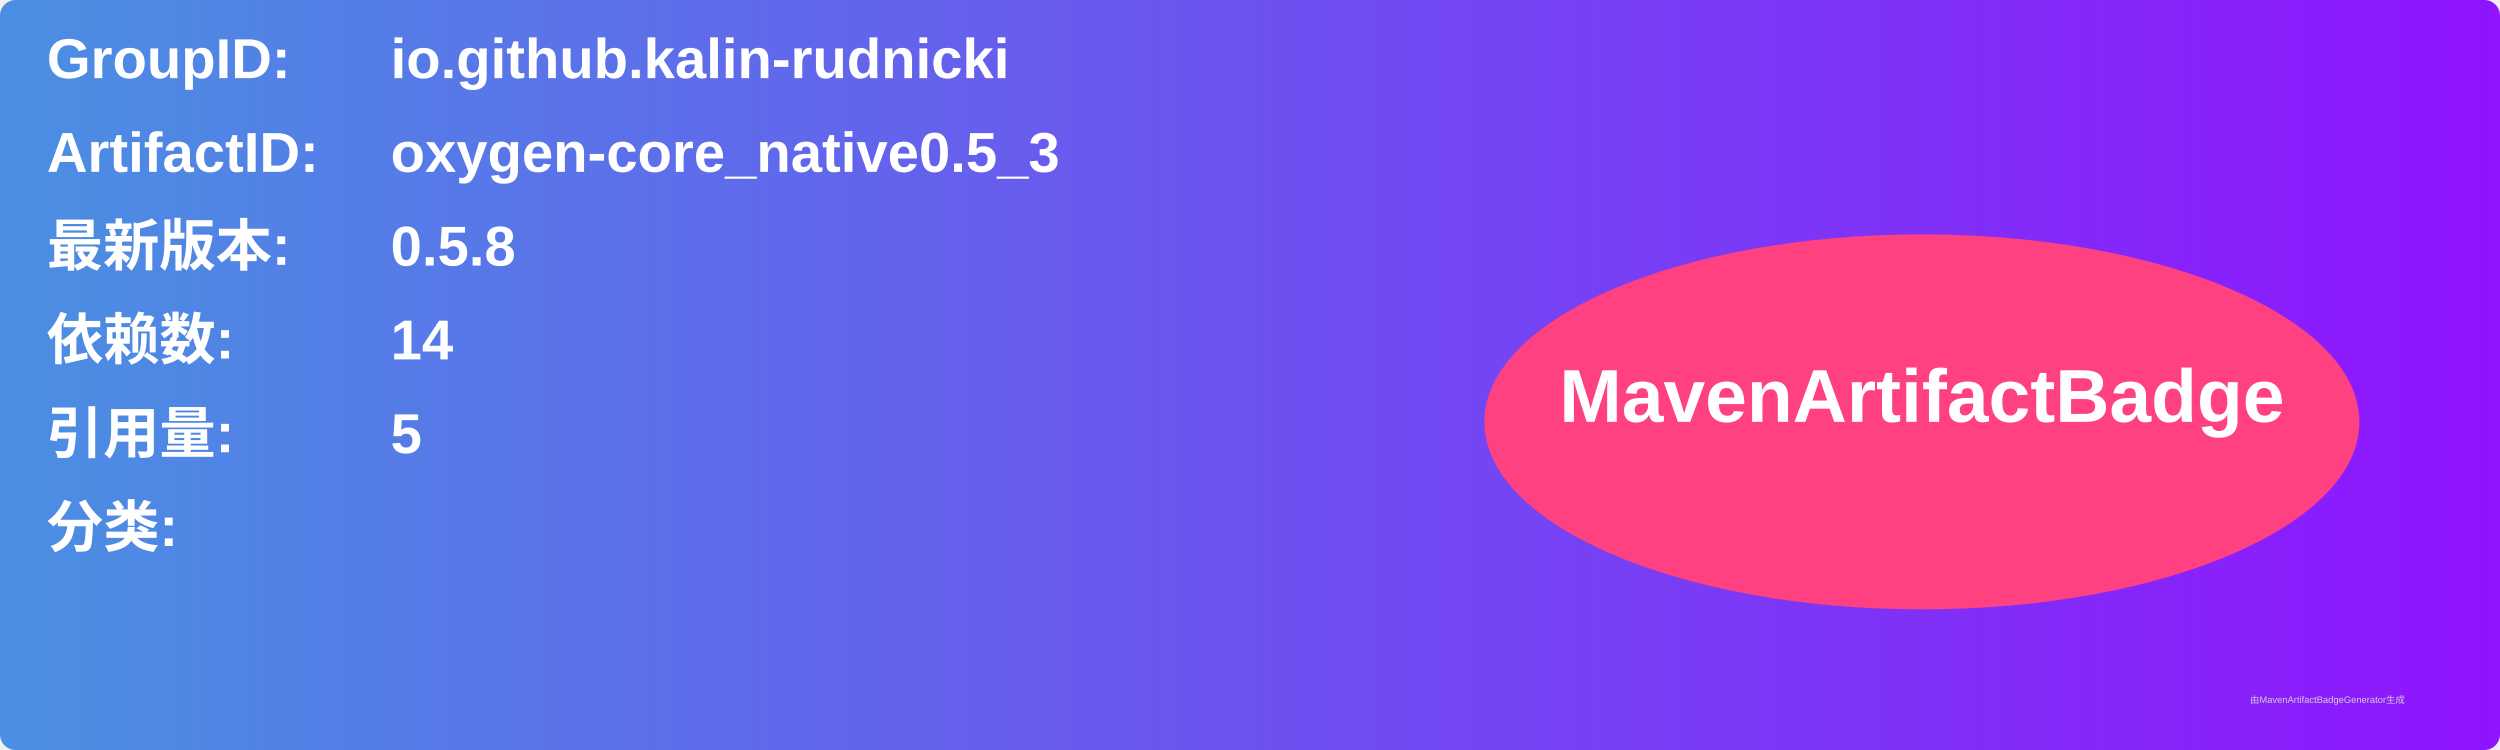
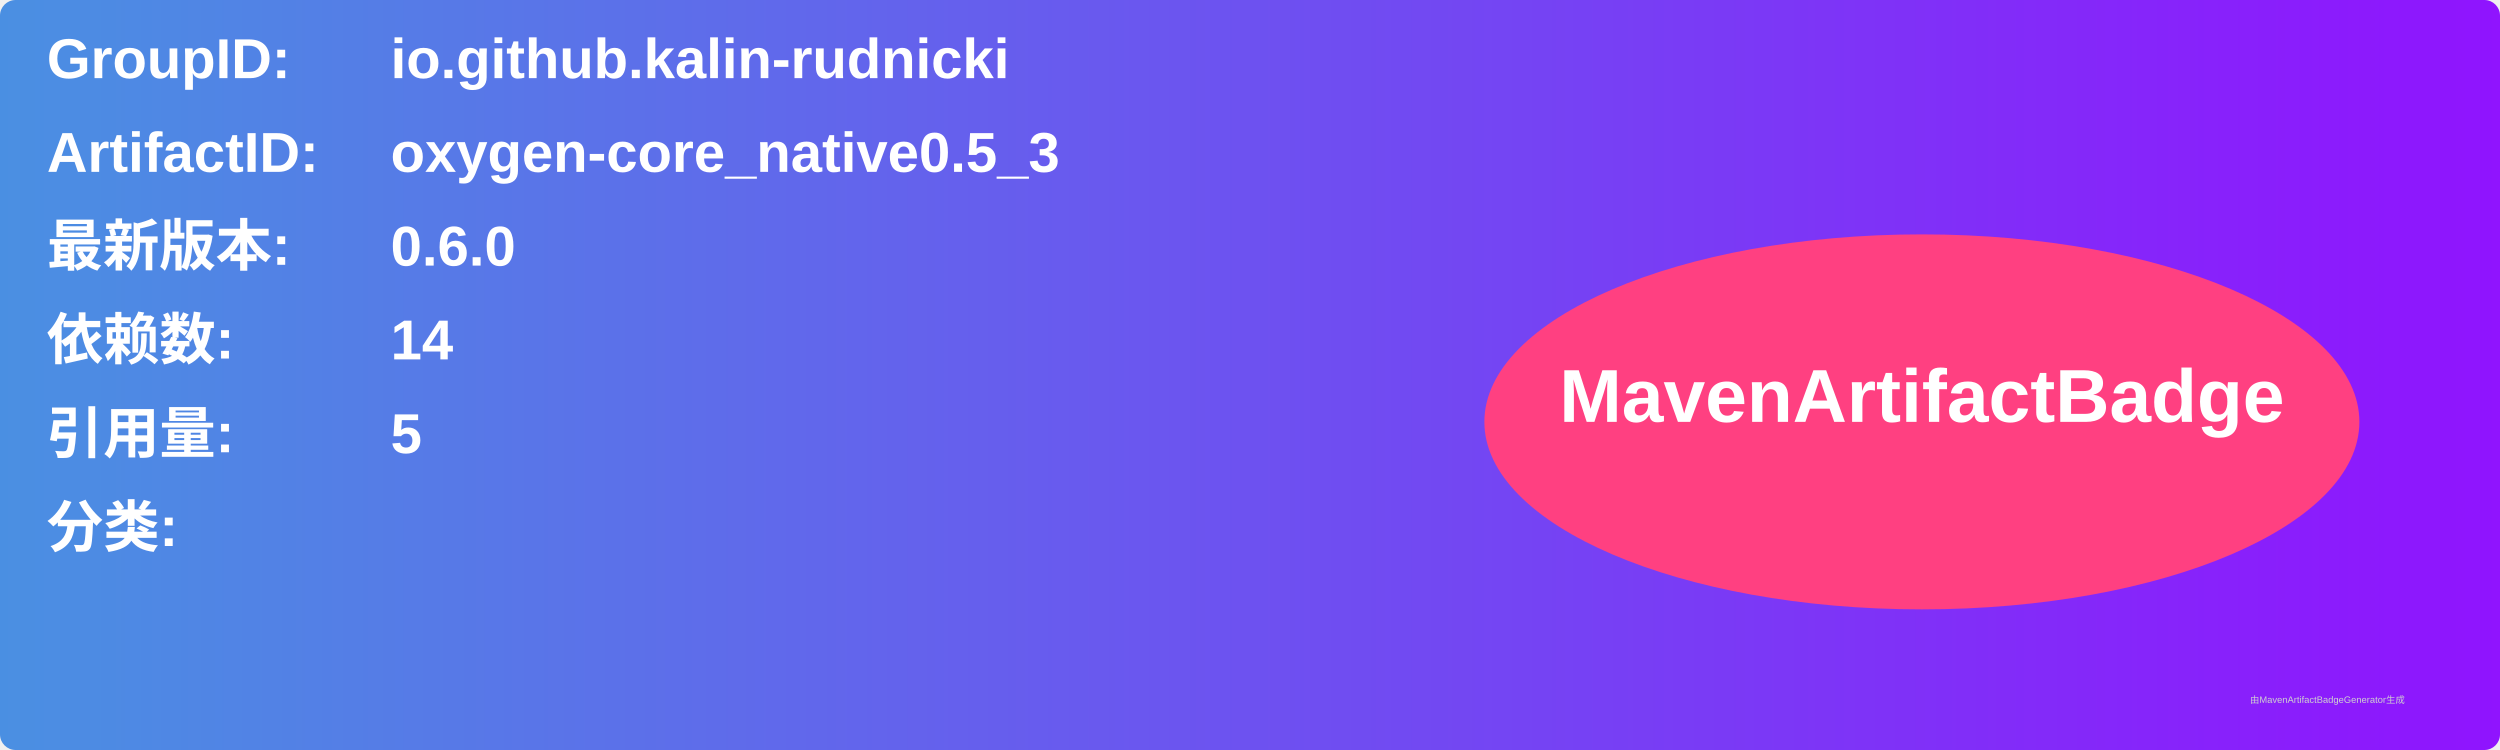
<svg xmlns="http://www.w3.org/2000/svg" width="800" height="240" viewBox="0 0 800 240">
  <linearGradient id="grad" x1="0%" y1="0%" x2="100%" y2="0%">
    <stop offset="0%" stop-color="#4a90e2" />
    <stop offset="100%" stop-color="#9013fe" />
  </linearGradient>
  <rect width="100%" height="100%" rx="5" ry="5" fill="url(#grad)" />
  <g transform="translate(15, 15)">
    <text x="0" y="10" font-family="Arial" font-size="18" fill="white" font-weight="bold" width="260">GroupID:</text>
    <text x="110" y="10" font-family="Arial" font-size="18" fill="white" font-weight="bold" width="460">io.github.kalin-rudnicki</text>
    <text x="0" y="40" font-family="Arial" font-size="18" fill="white" font-weight="bold" width="260">ArtifactID:</text>
    <text x="110" y="40" font-family="Arial" font-size="18" fill="white" font-weight="bold" width="460">oxygen-core_native0.5_3</text>
    <text x="0" y="70" font-family="Arial" font-size="18" fill="white" font-weight="bold">最新版本:</text>
    <text x="110" y="70" font-family="Arial" font-size="18" fill="white" font-weight="bold">
-       <tspan font-weight="bold">0.5.8</tspan>
+       <tspan font-weight="bold">0.6.0</tspan>
    </text>
    <text x="0" y="100" font-family="Arial" font-size="18" fill="white" font-weight="bold">依赖数: </text>
    <text x="110" y="100" font-family="Arial" font-size="18" fill="white">
      <tspan font-weight="bold">14</tspan>
    </text>
    <text x="0" y="130" font-family="Arial" font-size="18" fill="white" font-weight="bold">引用量: </text>
    <text x="110" y="130" font-family="Arial" font-size="18" fill="white">
      <tspan font-weight="bold">5</tspan>
    </text>
    <text x="0" y="160" font-family="Arial" font-size="18" fill="white" font-weight="bold">分类:</text>
    <text x="10" y="190" font-family="Arial" font-size="10" fill="white">
      <tspan font-weight="bold" />
    </text>
    <ellipse cx="600" cy="120" rx="140" ry="60" fill="#ff4081" />
    <text x="600" y="120" text-anchor="middle" font-family="Arial" font-size="24" fill="white" font-weight="bold">MavenArtifactBadge</text>
  </g>
  <text x="720" y="225" font-family="Arial" font-size="3" fill="#d0d0d0">由MavenArtifactBadgeGenerator生成</text>
</svg>
